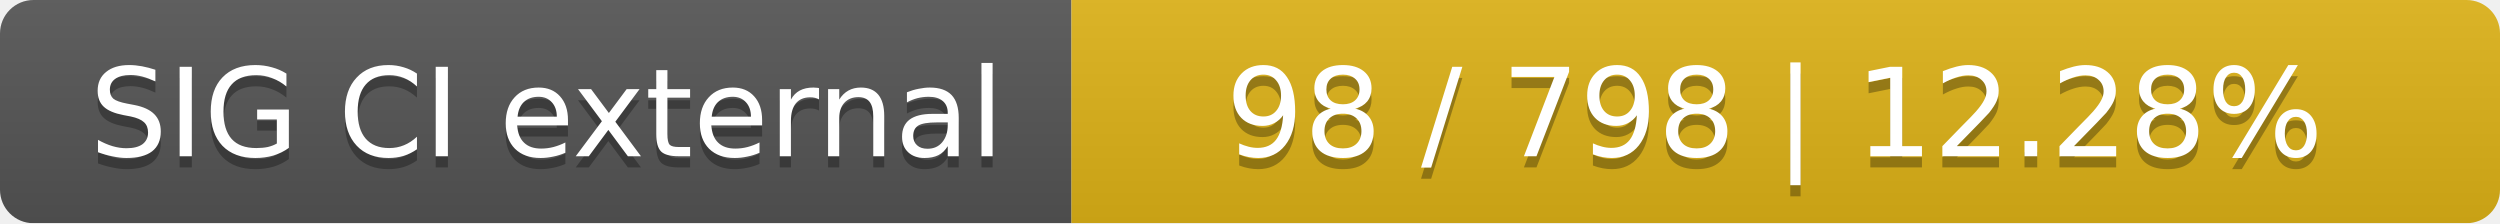
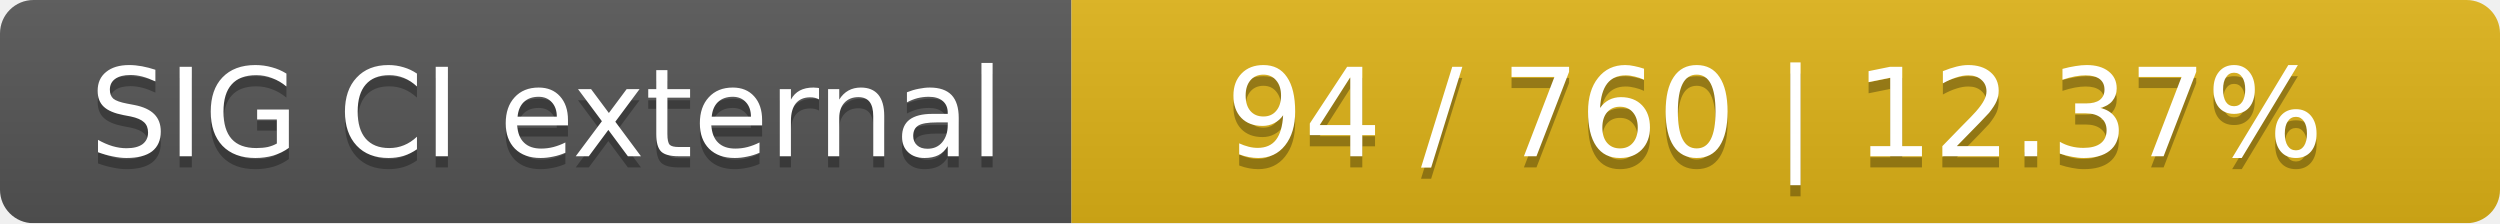
<svg xmlns="http://www.w3.org/2000/svg" width="224" height="20">
  <linearGradient id="smooth" x2="0" y2="100%">
    <stop offset="0" stop-color="#bbb" stop-opacity=".1" />
    <stop offset="1" stop-opacity=".1" />
  </linearGradient>
  <mask id="round">
    <rect width="224" height="20" rx="3" fill="#fff" />
  </mask>
  <g mask="url(#round)">
    <rect width="96" height="20" fill="#555" />
    <rect x="96" width="128" height="20" fill="#dfb317" />
    <rect width="224" height="20" fill="url(#smooth)" />
  </g>
  <g fill="#fff" text-anchor="middle" font-family="DejaVu Sans,Verdana,Geneva,sans-serif" font-size="11">
    <text x="49" y="15" fill="#010101" fill-opacity=".3">SIG CI external</text>
    <text x="49" y="14">SIG CI external</text>
-     <text x="159" y="15" fill="#010101" fill-opacity=".3">98 / 798    |    12.28%</text>
-     <text x="159" y="14">98 / 798    |    12.28%</text>
+     <text x="159" y="15" fill="#010101" fill-opacity=".3">94 / 760    |    12.37%</text>
+     <text x="159" y="14">94 / 760    |    12.37%</text>
  </g>
</svg>
